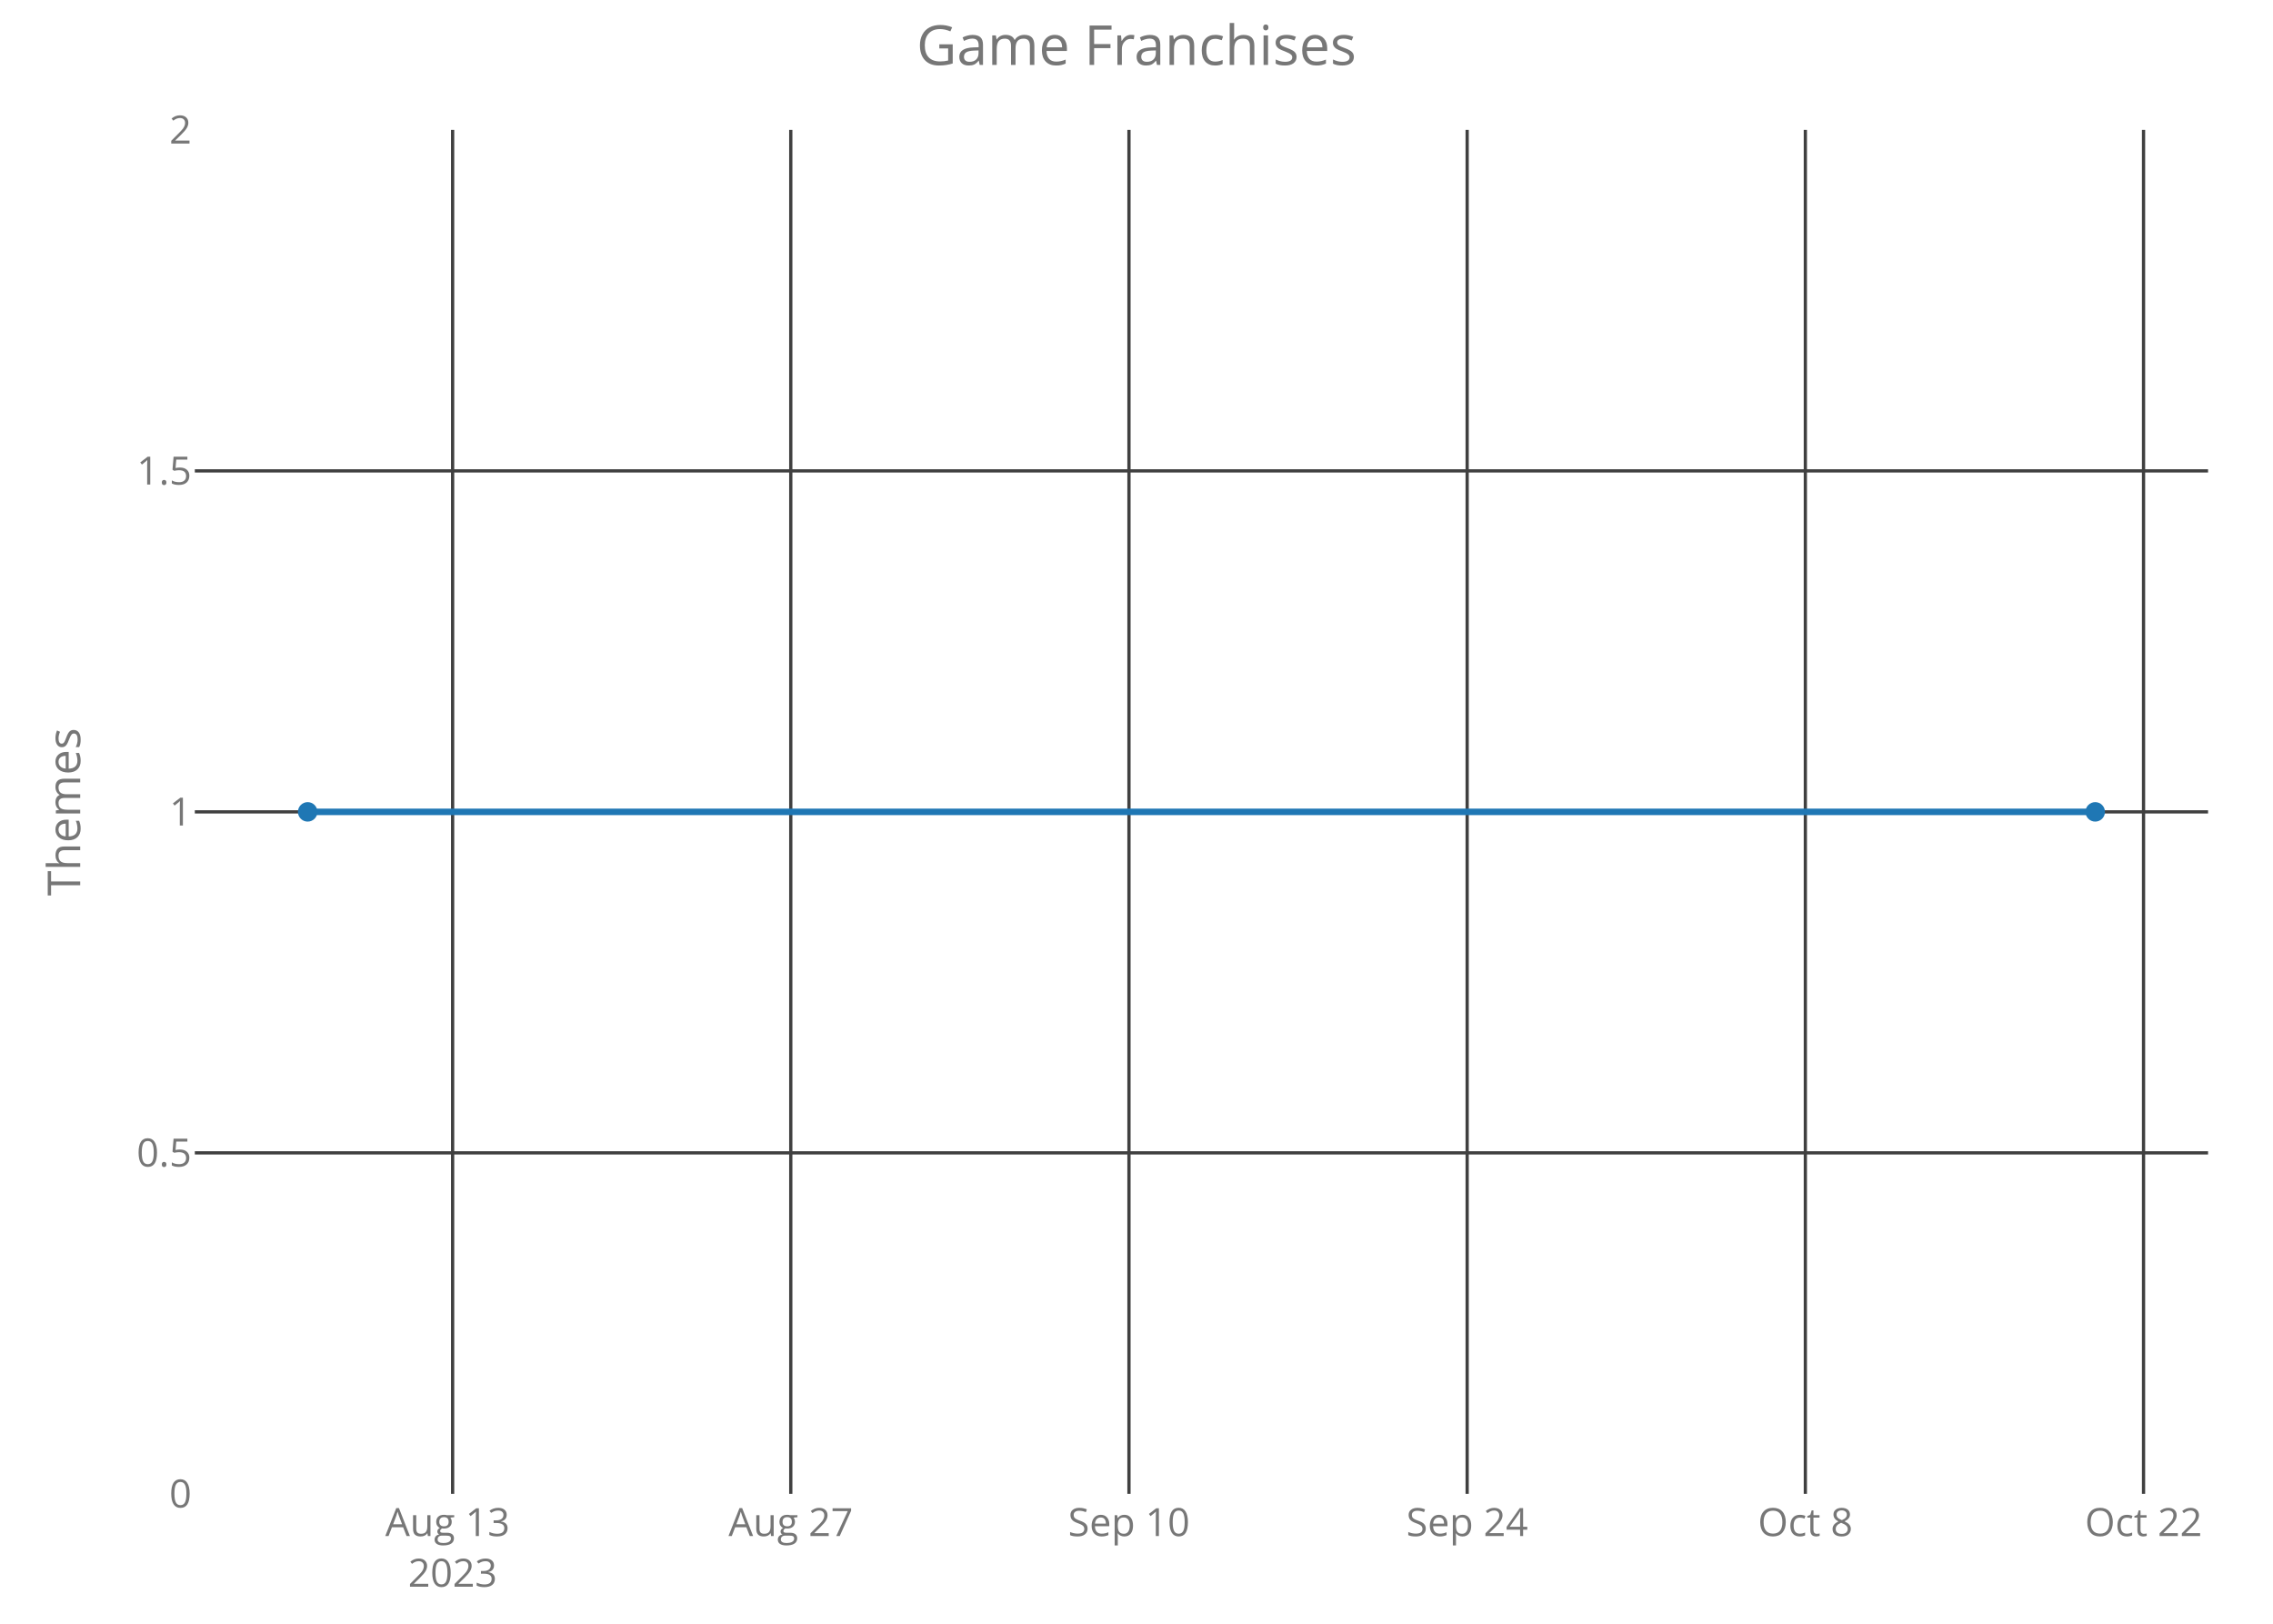
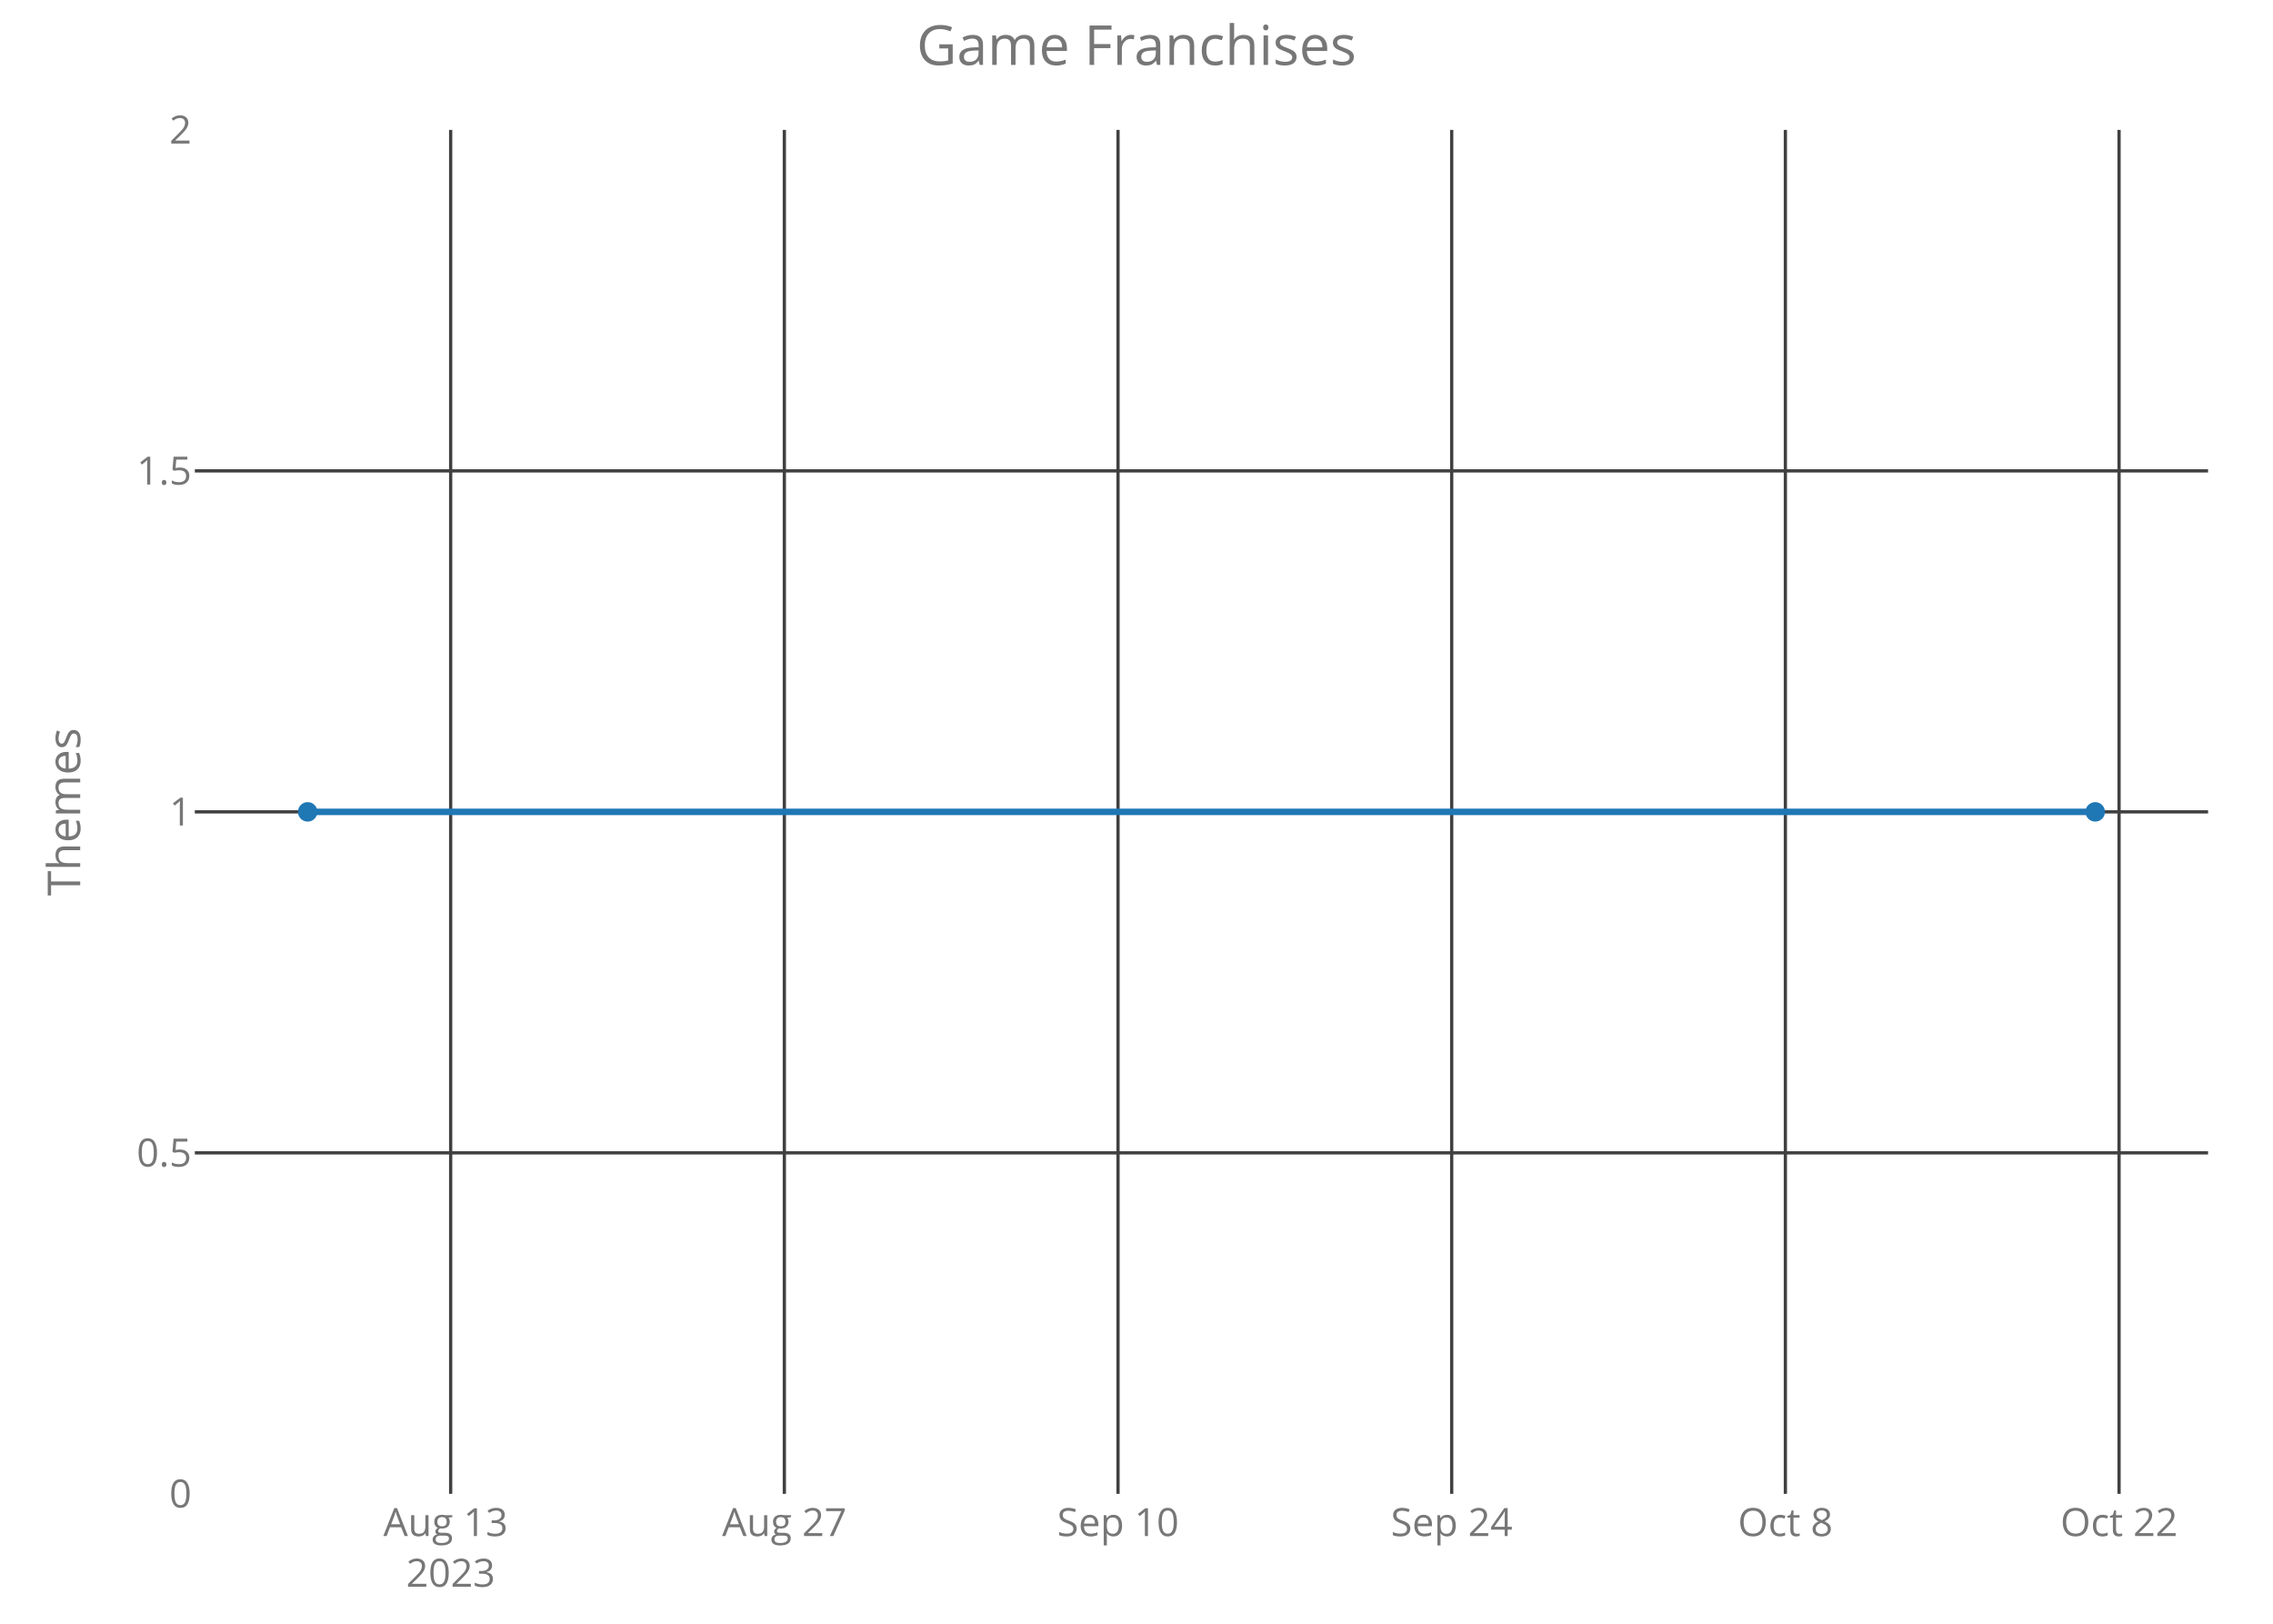
<svg xmlns="http://www.w3.org/2000/svg" class="main-svg" width="700" height="500" style="" viewBox="0 0 700 500">
  <rect x="0" y="0" width="700" height="500" style="fill: rgb(0, 0, 0); fill-opacity: 0;" />
-   <defs id="defs-e3c13f">
+   <defs id="defs-13b24a">
    <g class="clips">
-       <clipPath id="clipe3c13fxyplot" class="plotclip">
+       <clipPath id="clip13b24axyplot" class="plotclip">
        <rect width="620" height="420" />
      </clipPath>
-       <clipPath class="axesclip" id="clipe3c13fx">
+       <clipPath class="axesclip" id="clip13b24ax">
        <rect x="60" y="0" width="620" height="500" />
      </clipPath>
-       <clipPath class="axesclip" id="clipe3c13fy">
+       <clipPath class="axesclip" id="clip13b24ay">
        <rect x="0" y="40" width="700" height="420" />
      </clipPath>
-       <clipPath class="axesclip" id="clipe3c13fxy">
+       <clipPath class="axesclip" id="clip13b24axy">
        <rect x="60" y="40" width="620" height="420" />
      </clipPath>
    </g>
    <g class="gradients" />
  </defs>
  <g class="bglayer">
    <rect class="bg" x="60" y="40" width="620" height="420" style="fill: rgb(0, 0, 0); fill-opacity: 0; stroke-width: 0;" />
  </g>
  <g class="layer-below">
    <g class="imagelayer" />
    <g class="shapelayer" />
  </g>
  <g class="cartesianlayer">
    <g class="subplot xy">
      <g class="layer-subplot">
        <g class="shapelayer" />
        <g class="imagelayer" />
      </g>
      <g class="gridlayer">
        <g class="x">
-           <path class="xgrid crisp" transform="translate(139.39,0)" d="M0,40v420" style="stroke: rgb(64, 64, 64); stroke-opacity: 1; stroke-width: 1px;" />
-           <path class="xgrid crisp" transform="translate(243.53,0)" d="M0,40v420" style="stroke: rgb(64, 64, 64); stroke-opacity: 1; stroke-width: 1px;" />
-           <path class="xgrid crisp" transform="translate(347.68,0)" d="M0,40v420" style="stroke: rgb(64, 64, 64); stroke-opacity: 1; stroke-width: 1px;" />
-           <path class="xgrid crisp" transform="translate(451.83,0)" d="M0,40v420" style="stroke: rgb(64, 64, 64); stroke-opacity: 1; stroke-width: 1px;" />
-           <path class="xgrid crisp" transform="translate(555.98,0)" d="M0,40v420" style="stroke: rgb(64, 64, 64); stroke-opacity: 1; stroke-width: 1px;" />
-           <path class="xgrid crisp" transform="translate(660.13,0)" d="M0,40v420" style="stroke: rgb(64, 64, 64); stroke-opacity: 1; stroke-width: 1px;" />
+           <path class="xgrid crisp" transform="translate(138.79,0)" d="M0,40v420" style="stroke: rgb(64, 64, 64); stroke-opacity: 1; stroke-width: 1px;" />
+           <path class="xgrid crisp" transform="translate(241.55,0)" d="M0,40v420" style="stroke: rgb(64, 64, 64); stroke-opacity: 1; stroke-width: 1px;" />
+           <path class="xgrid crisp" transform="translate(344.31,0)" d="M0,40v420" style="stroke: rgb(64, 64, 64); stroke-opacity: 1; stroke-width: 1px;" />
+           <path class="xgrid crisp" transform="translate(447.07,0)" d="M0,40v420" style="stroke: rgb(64, 64, 64); stroke-opacity: 1; stroke-width: 1px;" />
+           <path class="xgrid crisp" transform="translate(549.83,0)" d="M0,40v420" style="stroke: rgb(64, 64, 64); stroke-opacity: 1; stroke-width: 1px;" />
+           <path class="xgrid crisp" transform="translate(652.59,0)" d="M0,40v420" style="stroke: rgb(64, 64, 64); stroke-opacity: 1; stroke-width: 1px;" />
        </g>
        <g class="y">
          <path class="ygrid crisp" transform="translate(0,355)" d="M60,0h620" style="stroke: rgb(64, 64, 64); stroke-opacity: 1; stroke-width: 1px;" />
          <path class="ygrid crisp" transform="translate(0,250)" d="M60,0h620" style="stroke: rgb(64, 64, 64); stroke-opacity: 1; stroke-width: 1px;" />
          <path class="ygrid crisp" transform="translate(0,145)" d="M60,0h620" style="stroke: rgb(64, 64, 64); stroke-opacity: 1; stroke-width: 1px;" />
        </g>
      </g>
      <g class="zerolinelayer" />
      <path class="xlines-below crisp" d="M0,0" style="fill: none;" />
      <path class="ylines-below crisp" d="M0,0" style="fill: none;" />
      <g class="overlines-below" />
      <g class="xaxislayer-below">
        <g class="xtick">
-           <text text-anchor="middle" x="0" y="473" transform="translate(139.39,0)" style="font-family: 'Open Sans'; font-size: 12px; fill: rgb(119, 119, 119); fill-opacity: 1; white-space: pre;">
+           <text text-anchor="middle" x="0" y="473" transform="translate(138.79,0)" style="font-family: 'Open Sans'; font-size: 12px; fill: rgb(119, 119, 119); fill-opacity: 1; white-space: pre;">
            <tspan class="line" dy="0em" x="0" y="473">Aug 13</tspan>
            <tspan class="line" dy="1.3em" x="0" y="473">2023</tspan>
          </text>
        </g>
        <g class="xtick">
-           <text text-anchor="middle" x="0" y="473" transform="translate(243.53,0)" style="font-family: 'Open Sans'; font-size: 12px; fill: rgb(119, 119, 119); fill-opacity: 1; white-space: pre;">Aug 27</text>
+           <text text-anchor="middle" x="0" y="473" transform="translate(241.55,0)" style="font-family: 'Open Sans'; font-size: 12px; fill: rgb(119, 119, 119); fill-opacity: 1; white-space: pre;">Aug 27</text>
        </g>
        <g class="xtick">
-           <text text-anchor="middle" x="0" y="473" transform="translate(347.68,0)" style="font-family: 'Open Sans'; font-size: 12px; fill: rgb(119, 119, 119); fill-opacity: 1; white-space: pre;">Sep 10</text>
+           <text text-anchor="middle" x="0" y="473" transform="translate(344.31,0)" style="font-family: 'Open Sans'; font-size: 12px; fill: rgb(119, 119, 119); fill-opacity: 1; white-space: pre;">Sep 10</text>
        </g>
        <g class="xtick">
-           <text text-anchor="middle" x="0" y="473" transform="translate(451.83,0)" style="font-family: 'Open Sans'; font-size: 12px; fill: rgb(119, 119, 119); fill-opacity: 1; white-space: pre;">Sep 24</text>
+           <text text-anchor="middle" x="0" y="473" transform="translate(447.07,0)" style="font-family: 'Open Sans'; font-size: 12px; fill: rgb(119, 119, 119); fill-opacity: 1; white-space: pre;">Sep 24</text>
        </g>
        <g class="xtick">
-           <text text-anchor="middle" x="0" y="473" transform="translate(555.98,0)" style="font-family: 'Open Sans'; font-size: 12px; fill: rgb(119, 119, 119); fill-opacity: 1; white-space: pre;">Oct 8</text>
+           <text text-anchor="middle" x="0" y="473" transform="translate(549.83,0)" style="font-family: 'Open Sans'; font-size: 12px; fill: rgb(119, 119, 119); fill-opacity: 1; white-space: pre;">Oct 8</text>
        </g>
        <g class="xtick">
-           <text text-anchor="middle" x="0" y="473" transform="translate(660.13,0)" style="font-family: 'Open Sans'; font-size: 12px; fill: rgb(119, 119, 119); fill-opacity: 1; white-space: pre;">Oct 22</text>
+           <text text-anchor="middle" x="0" y="473" transform="translate(652.59,0)" style="font-family: 'Open Sans'; font-size: 12px; fill: rgb(119, 119, 119); fill-opacity: 1; white-space: pre;">Oct 22</text>
        </g>
      </g>
      <g class="yaxislayer-below">
        <g class="ytick">
          <text text-anchor="end" x="59" y="4.2" transform="translate(0,460)" style="font-family: 'Open Sans'; font-size: 12px; fill: rgb(119, 119, 119); fill-opacity: 1; white-space: pre;">0</text>
        </g>
        <g class="ytick">
          <text text-anchor="end" x="59" y="4.2" transform="translate(0,355)" style="font-family: 'Open Sans'; font-size: 12px; fill: rgb(119, 119, 119); fill-opacity: 1; white-space: pre;">0.5</text>
        </g>
        <g class="ytick">
          <text text-anchor="end" x="59" y="4.2" transform="translate(0,250)" style="font-family: 'Open Sans'; font-size: 12px; fill: rgb(119, 119, 119); fill-opacity: 1; white-space: pre;">1</text>
        </g>
        <g class="ytick">
          <text text-anchor="end" x="59" y="4.2" transform="translate(0,145)" style="font-family: 'Open Sans'; font-size: 12px; fill: rgb(119, 119, 119); fill-opacity: 1; white-space: pre;">1.5</text>
        </g>
        <g class="ytick">
          <text text-anchor="end" x="59" y="4.2" transform="translate(0,40)" style="font-family: 'Open Sans'; font-size: 12px; fill: rgb(119, 119, 119); fill-opacity: 1; white-space: pre;">2</text>
        </g>
      </g>
      <g class="overaxes-below" />
-       <g class="plot" transform="translate(60,40)" clip-path="url('#clipe3c13fxyplot')">
+       <g class="plot" transform="translate(60,40)" clip-path="url('#clip13b24axyplot')">
        <g class="scatterlayer mlayer">
-           <g class="trace scatter tracef0babb" style="stroke-miterlimit: 2; opacity: 1;">
+           <g class="trace scatter tracea8ecdd" style="stroke-miterlimit: 2; opacity: 1;">
            <g class="fills" />
            <g class="errorbars" />
            <g class="lines">
              <path class="js-line" d="M34.75,210L585.25,210" style="vector-effect: non-scaling-stroke; fill: none; stroke: rgb(31, 119, 180); stroke-opacity: 1; stroke-width: 2px; opacity: 1;" />
            </g>
            <g class="points">
              <path class="point" transform="translate(34.75,210)" d="M3,0A3,3 0 1,1 0,-3A3,3 0 0,1 3,0Z" style="opacity: 1; stroke-width: 0px; fill: rgb(31, 119, 180); fill-opacity: 1;" />
              <path class="point" transform="translate(585.25,210)" d="M3,0A3,3 0 1,1 0,-3A3,3 0 0,1 3,0Z" style="opacity: 1; stroke-width: 0px; fill: rgb(31, 119, 180); fill-opacity: 1;" />
            </g>
            <g class="text" />
          </g>
        </g>
      </g>
      <g class="overplot" />
      <path class="xlines-above" />
      <path class="ylines-above" />
      <g class="overlines-above" />
      <g class="xaxislayer-above" />
      <g class="yaxislayer-above" />
      <g class="overaxes-above" />
    </g>
  </g>
  <g class="polarlayer" />
  <g class="ternarylayer" />
  <g class="geolayer" />
  <g class="funnelarealayer" />
  <g class="pielayer" />
  <g class="treemaplayer" />
  <g class="sunburstlayer" />
  <g class="glimages" />
-   <defs id="topdefs-e3c13f">
+   <defs id="topdefs-13b24a">
    <g class="clips" />
  </defs>
  <g class="layer-above">
    <g class="imagelayer" />
    <g class="shapelayer" />
  </g>
  <g class="infolayer">
    <g class="g-gtitle">
      <text class="gtitle" x="350" y="20" text-anchor="middle" dy="0em" style="font-family: 'Open Sans'; font-size: 17px; fill: rgb(119, 119, 119); opacity: 1; font-weight: normal; white-space: pre;">Game Franchises</text>
    </g>
    <g class="g-xtitle" />
    <g class="g-ytitle">
      <text class="ytitle" transform="rotate(-90,24.7,250)" x="24.7" y="250" text-anchor="middle" style="font-family: 'Open Sans'; font-size: 14px; fill: rgb(119, 119, 119); opacity: 1; font-weight: normal; white-space: pre;">Themes</text>
    </g>
  </g>
</svg>
